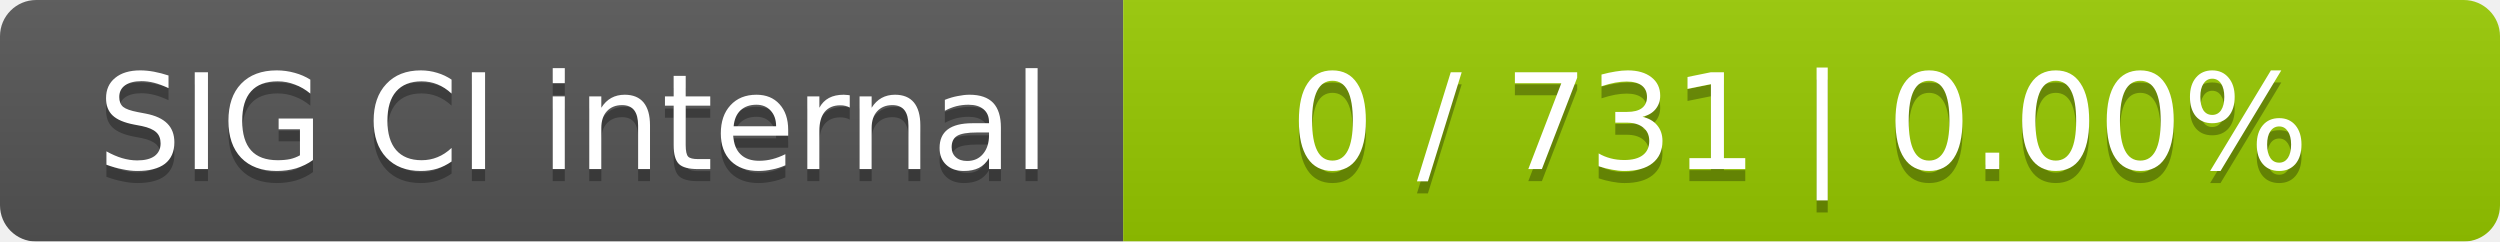
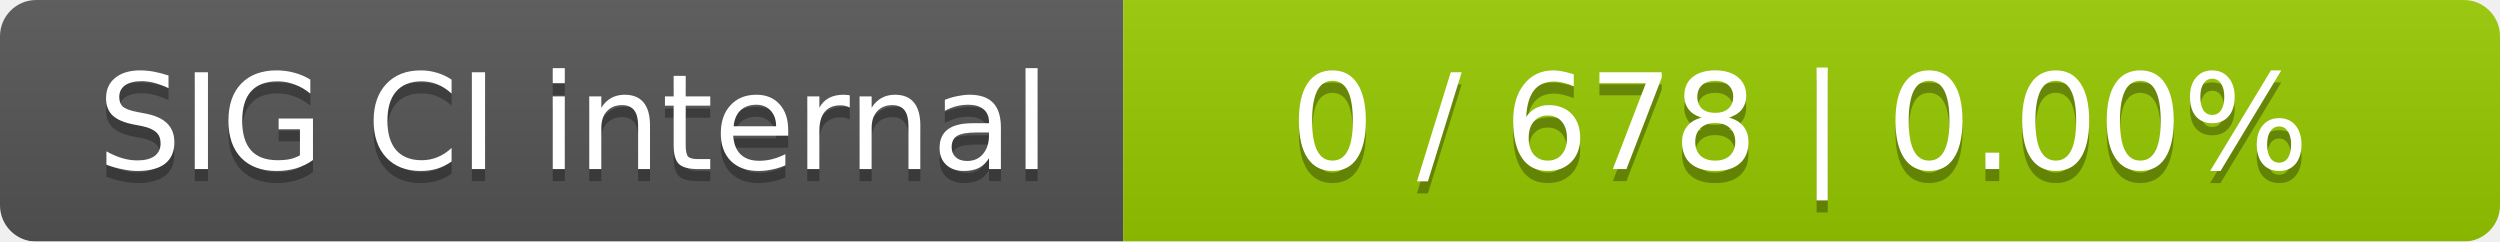
<svg xmlns="http://www.w3.org/2000/svg" width="207" height="20">
  <linearGradient id="smooth" x2="0" y2="100%">
    <stop offset="0" stop-color="#bbb" stop-opacity=".1" />
    <stop offset="1" stop-opacity=".1" />
  </linearGradient>
  <mask id="round">
    <rect width="207" height="20" rx="3" fill="#fff" />
  </mask>
  <g mask="url(#round)">
    <rect width="93" height="20" fill="#555" />
    <rect x="93" width="114" height="20" fill="#97ca00" />
    <rect width="207" height="20" fill="url(#smooth)" />
  </g>
  <g fill="#fff" text-anchor="middle" font-family="DejaVu Sans,Verdana,Geneva,sans-serif" font-size="11">
    <text x="47.5" y="15" fill="#010101" fill-opacity=".3">SIG CI internal</text>
    <text x="47.5" y="14">SIG CI internal</text>
-     <text x="149" y="15" fill="#010101" fill-opacity=".3">0 / 731    |    0.00%</text>
-     <text x="149" y="14">0 / 731    |    0.00%</text>
+     <text x="149" y="15" fill="#010101" fill-opacity=".3">0 / 678    |    0.00%</text>
+     <text x="149" y="14">0 / 678    |    0.00%</text>
  </g>
</svg>
